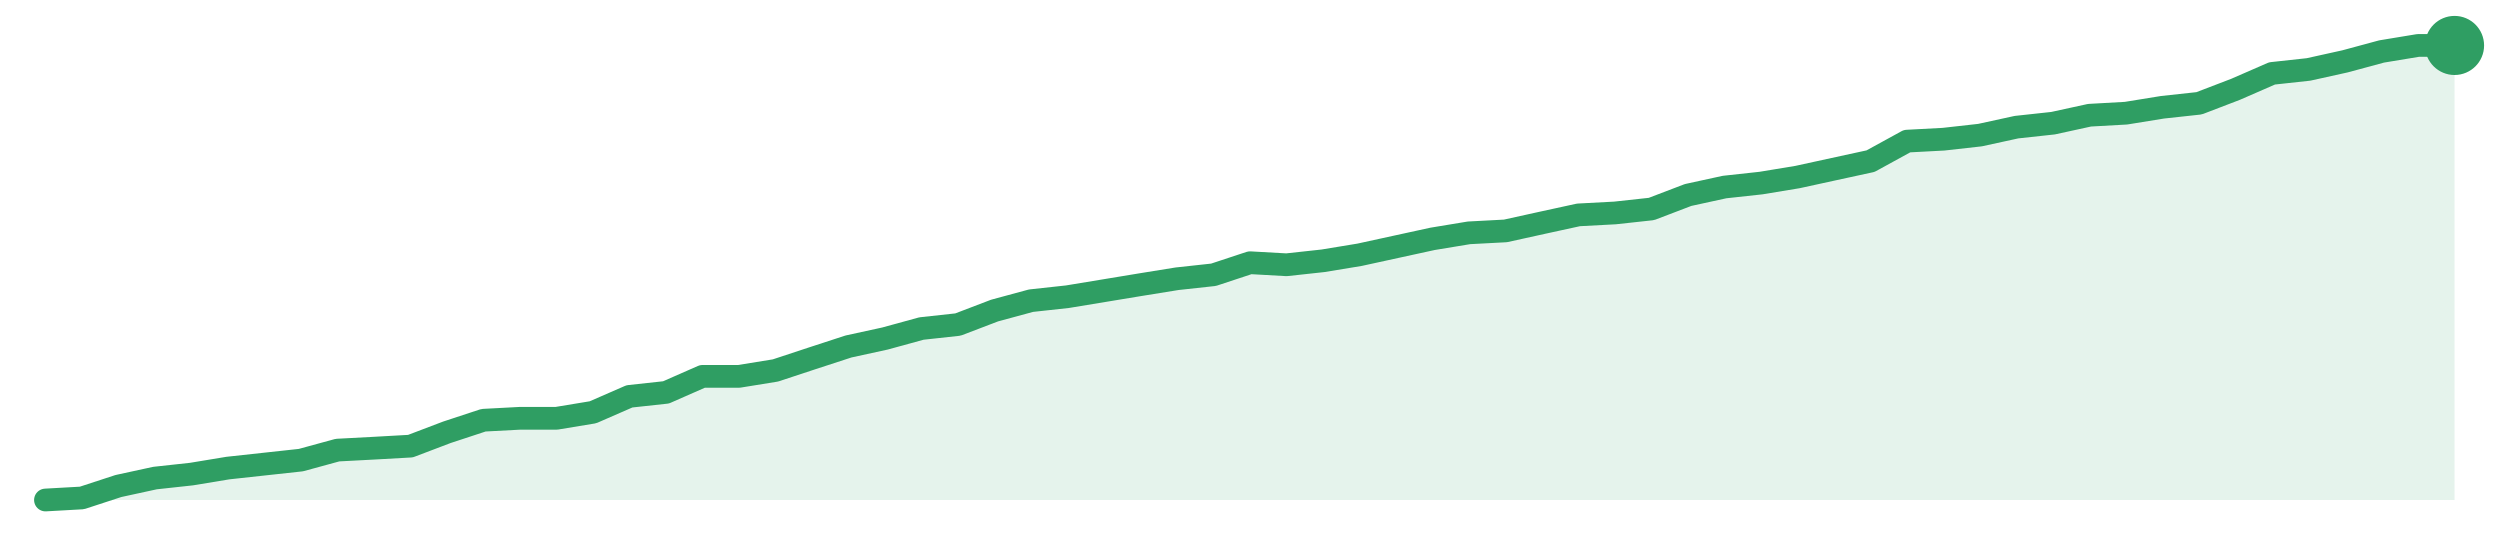
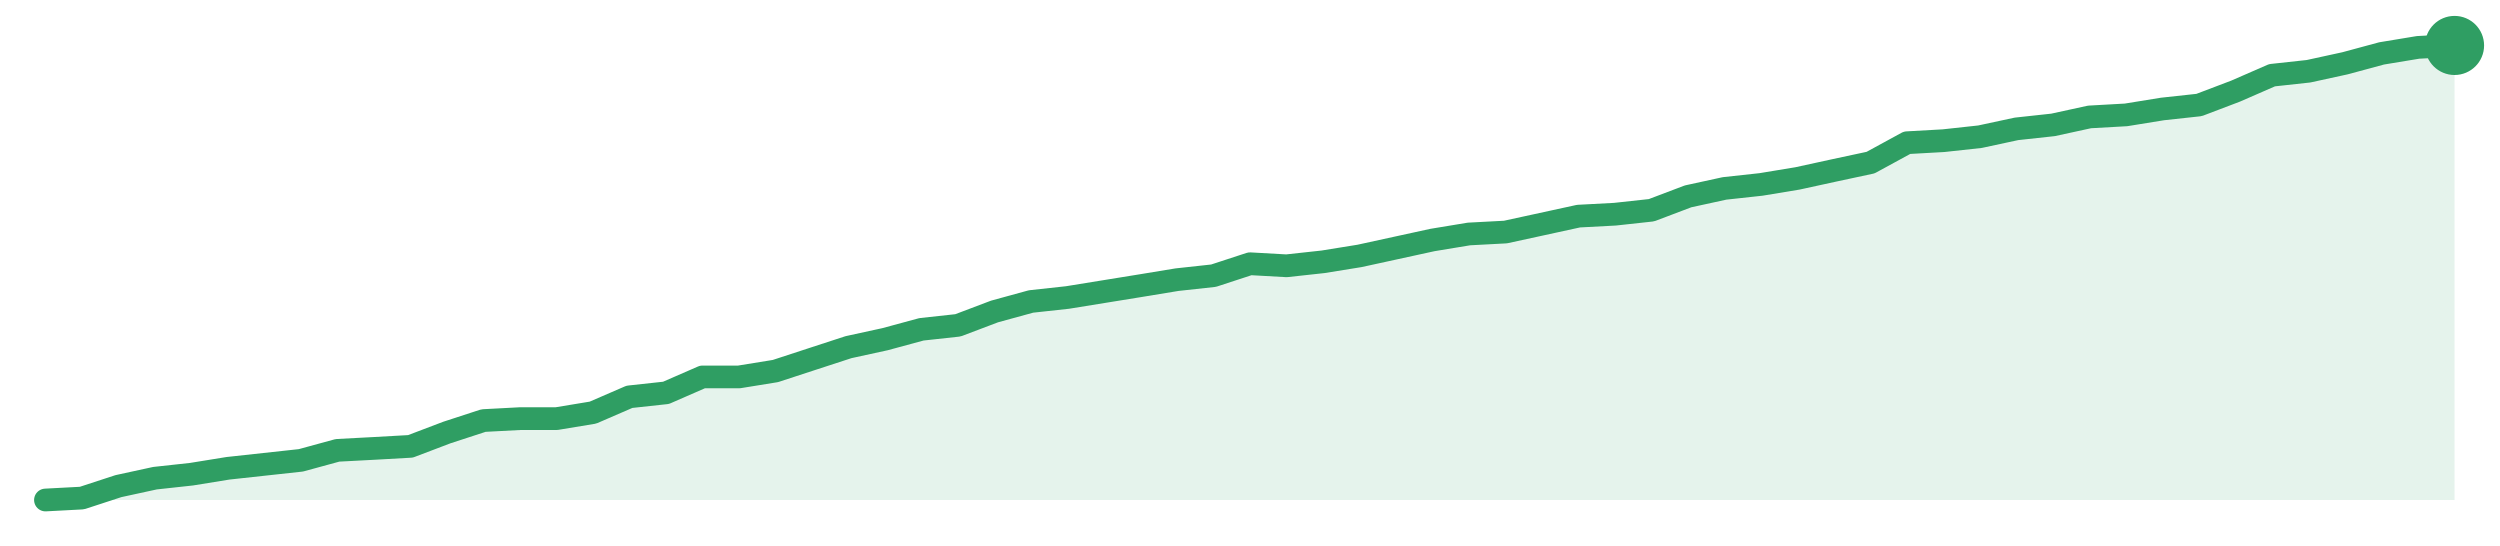
<svg xmlns="http://www.w3.org/2000/svg" width="220" height="48" viewBox="0 0 220 48" role="img" aria-label="trend">
-   <path d="M4.0,44.0 L4.0,44.0 L7.21,43.82 L10.42,42.77 L13.64,42.07 L16.85,41.72 L20.06,41.19 L23.27,40.84 L26.48,40.49 L29.7,39.61 L32.91,39.44 L36.12,39.26 L39.33,38.04 L42.55,36.98 L45.76,36.81 L48.97,36.81 L52.18,36.28 L55.39,34.88 L58.61,34.53 L61.82,33.12 L65.03,33.12 L68.24,32.6 L71.45,31.54 L74.67,30.49 L77.88,29.79 L81.09,28.91 L84.3,28.56 L87.52,27.33 L90.73,26.46 L93.94,26.11 L97.15,25.58 L100.36,25.05 L103.58,24.53 L106.79,24.18 L110.0,23.12 L113.21,23.3 L116.42,22.95 L119.64,22.42 L122.85,21.72 L126.06,21.02 L129.27,20.49 L132.48,20.32 L135.7,19.61 L138.91,18.91 L142.12,18.74 L145.33,18.39 L148.55,17.16 L151.76,16.46 L154.97,16.11 L158.18,15.58 L161.39,14.88 L164.61,14.18 L167.82,12.42 L171.03,12.25 L174.24,11.89 L177.45,11.19 L180.67,10.84 L183.88,10.14 L187.09,9.96 L190.3,9.44 L193.52,9.09 L196.73,7.86 L199.94,6.46 L203.15,6.11 L206.36,5.4 L209.58,4.53 L212.79,4.0 L216.0,4.0 L216.0,44.0 Z" fill="#2f9e631f" />
-   <path d="M4.0,44.0 L7.21,43.82 L10.42,42.77 L13.64,42.07 L16.85,41.72 L20.06,41.19 L23.27,40.84 L26.48,40.49 L29.7,39.61 L32.91,39.44 L36.12,39.26 L39.33,38.04 L42.55,36.98 L45.76,36.81 L48.97,36.81 L52.18,36.28 L55.39,34.88 L58.61,34.53 L61.82,33.12 L65.03,33.12 L68.24,32.6 L71.45,31.54 L74.67,30.49 L77.88,29.79 L81.09,28.91 L84.3,28.56 L87.52,27.33 L90.73,26.46 L93.94,26.11 L97.15,25.58 L100.36,25.05 L103.58,24.53 L106.79,24.18 L110.0,23.12 L113.21,23.3 L116.42,22.95 L119.64,22.42 L122.85,21.72 L126.06,21.02 L129.27,20.49 L132.48,20.32 L135.7,19.61 L138.91,18.91 L142.12,18.74 L145.33,18.39 L148.55,17.16 L151.76,16.46 L154.97,16.11 L158.18,15.58 L161.39,14.88 L164.61,14.18 L167.82,12.42 L171.03,12.25 L174.24,11.89 L177.45,11.19 L180.67,10.84 L183.88,10.14 L187.09,9.96 L190.3,9.44 L193.52,9.09 L196.73,7.86 L199.94,6.46 L203.15,6.11 L206.36,5.4 L209.58,4.53 L212.79,4.0 L216.0,4.0" fill="none" stroke="#2f9e63" stroke-width="2" stroke-linejoin="round" stroke-linecap="round" />
+   <path d="M4.0,44.0 L4.0,44.0 L7.21,43.83 L10.42,42.78 L13.64,42.08 L16.85,41.73 L20.06,41.21 L23.27,40.86 L26.48,40.51 L29.7,39.63 L32.91,39.46 L36.12,39.28 L39.33,38.06 L42.55,37.01 L45.76,36.84 L48.97,36.84 L52.18,36.31 L55.39,34.92 L58.61,34.57 L61.82,33.17 L65.03,33.17 L68.24,32.65 L71.45,31.6 L74.67,30.55 L77.88,29.85 L81.09,28.98 L84.3,28.63 L87.52,27.41 L90.73,26.53 L93.94,26.18 L97.15,25.66 L100.36,25.14 L103.58,24.61 L106.79,24.26 L110.0,23.21 L113.21,23.39 L116.42,23.04 L119.64,22.52 L122.85,21.82 L126.06,21.12 L129.27,20.59 L132.48,20.42 L135.7,19.72 L138.91,19.02 L142.12,18.85 L145.33,18.5 L148.55,17.28 L151.76,16.58 L154.97,16.23 L158.18,15.7 L161.39,15.0 L164.61,14.31 L167.82,12.56 L171.03,12.38 L174.24,12.03 L177.45,11.34 L180.67,10.99 L183.88,10.29 L187.09,10.11 L190.3,9.59 L193.52,9.24 L196.73,8.02 L199.94,6.62 L203.15,6.27 L206.36,5.57 L209.58,4.7 L212.79,4.17 L216.0,4.0 L216.0,44.0 Z" fill="#2f9e631f" />
+   <path d="M4.0,44.0 L7.21,43.83 L10.42,42.78 L13.64,42.08 L16.85,41.73 L20.06,41.21 L23.27,40.86 L26.48,40.51 L29.7,39.63 L32.91,39.46 L36.12,39.28 L39.33,38.06 L42.55,37.01 L45.76,36.84 L48.97,36.84 L52.18,36.31 L55.39,34.92 L58.61,34.57 L61.82,33.17 L65.03,33.17 L68.24,32.65 L71.45,31.6 L74.67,30.55 L77.88,29.85 L81.09,28.98 L84.3,28.63 L87.52,27.41 L90.73,26.53 L93.94,26.18 L97.15,25.66 L100.36,25.14 L103.58,24.61 L106.79,24.26 L110.0,23.21 L113.21,23.39 L116.42,23.04 L119.64,22.52 L122.85,21.82 L126.06,21.12 L129.27,20.59 L132.48,20.42 L135.7,19.72 L138.91,19.02 L142.12,18.85 L145.33,18.5 L148.55,17.28 L151.76,16.58 L154.97,16.23 L158.18,15.7 L161.39,15.0 L164.61,14.31 L167.82,12.56 L171.03,12.38 L174.24,12.03 L177.45,11.34 L180.67,10.99 L183.88,10.29 L187.09,10.11 L190.3,9.59 L193.52,9.24 L196.73,8.02 L199.94,6.62 L203.15,6.27 L206.36,5.57 L209.58,4.7 L212.79,4.17 L216.0,4.0" fill="none" stroke="#2f9e63" stroke-width="2" stroke-linejoin="round" stroke-linecap="round" />
  <circle cx="216.0" cy="4.0" r="2.6" fill="#2f9e63" />
</svg>
